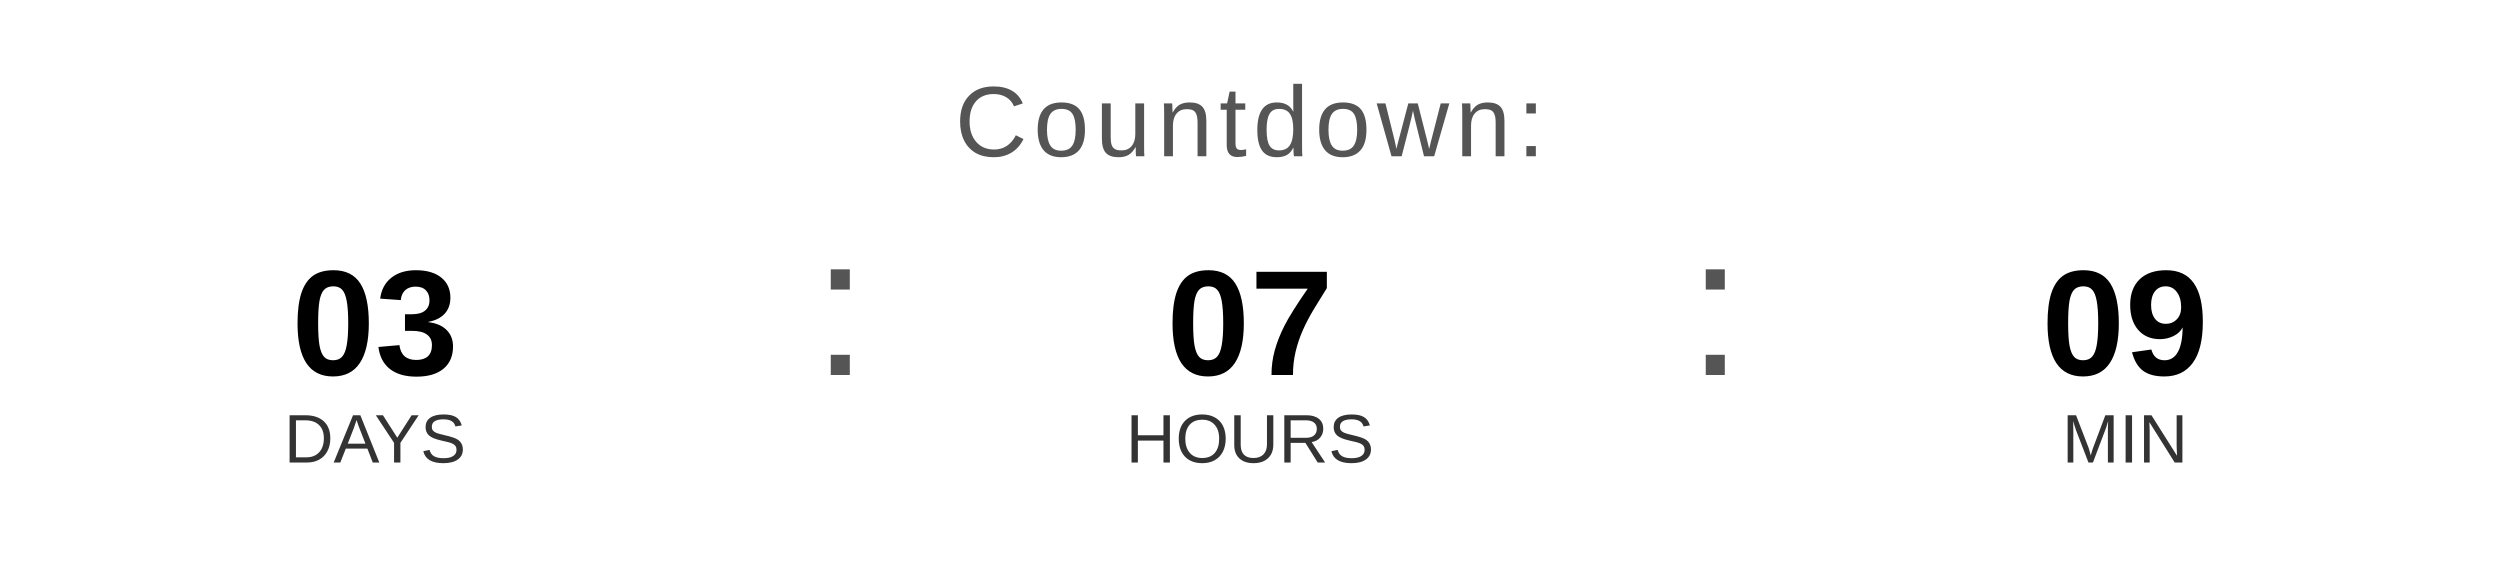
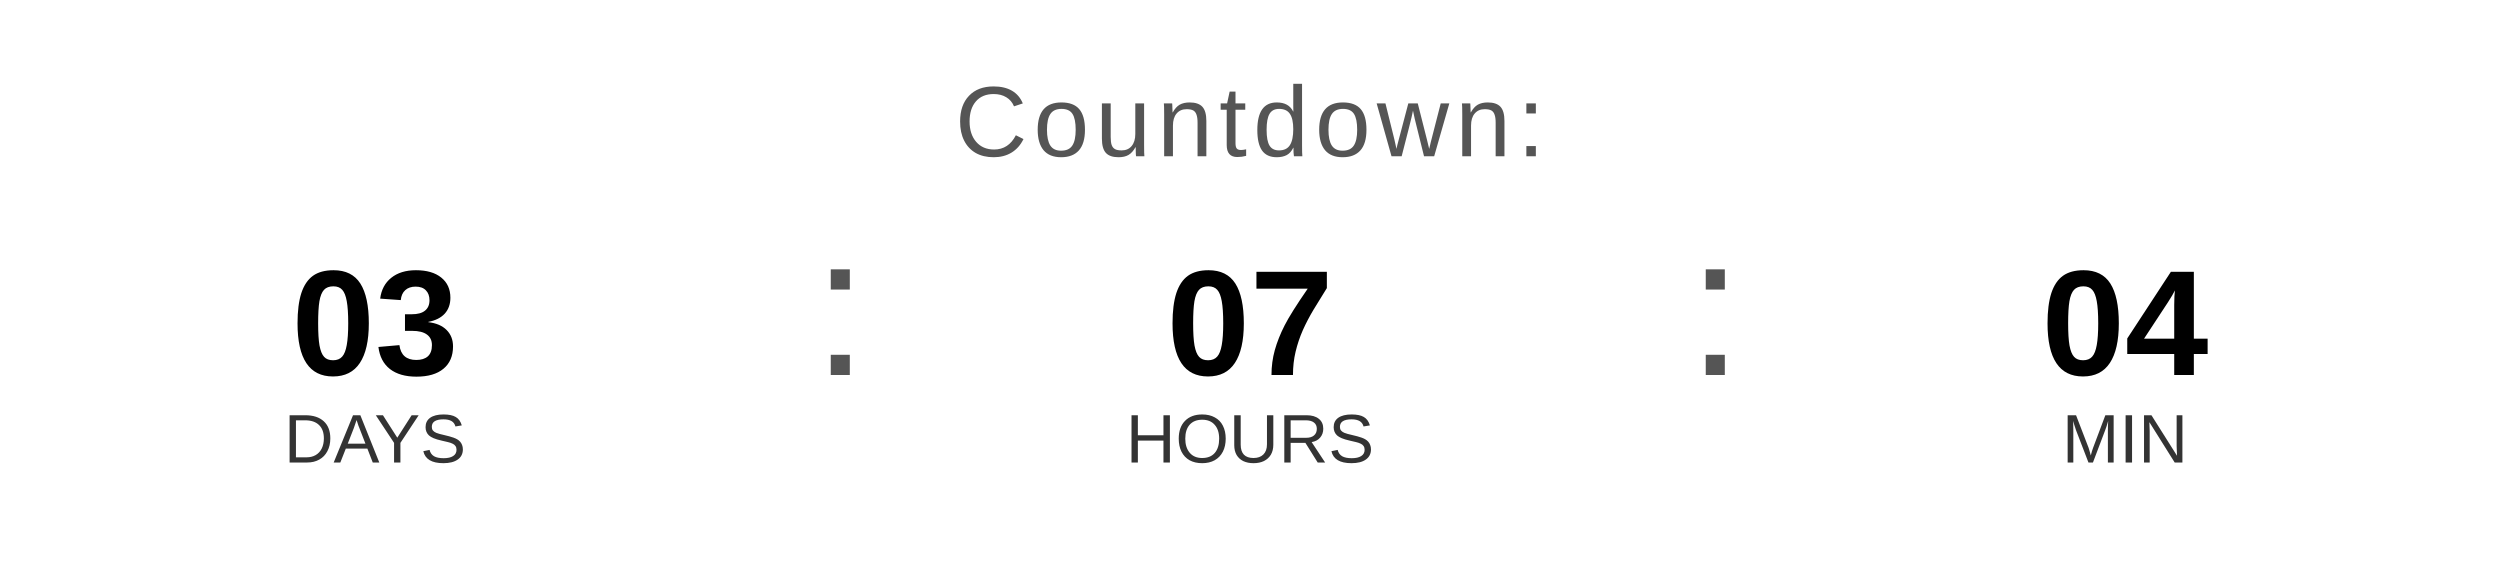
<svg xmlns="http://www.w3.org/2000/svg" width="400" height="90" viewBox="0 0 400 90">
  <text x="200" y="25" font-family="Arial, Helvetica, sans-serif" font-size="16" fill="#555555" text-anchor="middle" letter-spacing="1">
    Countdown:
  </text>
  <text x="60" y="60" font-family="Arial, Helvetica, sans-serif" font-size="24" font-weight="bold" fill="#000000" text-anchor="middle">03</text>
  <text x="60" y="74" font-family="Arial, Helvetica, sans-serif" font-size="11" fill="#333333" text-anchor="middle">DAYS</text>
  <text x="130" y="60" font-family="Arial, sans-serif" font-size="32" fill="#555555">:</text>
  <text x="200" y="60" font-family="Arial, Helvetica, sans-serif" font-size="24" font-weight="bold" fill="#000000" text-anchor="middle">07</text>
  <text x="200" y="74" font-family="Arial, Helvetica, sans-serif" font-size="11" fill="#333333" text-anchor="middle">HOURS</text>
  <text x="270" y="60" font-family="Arial, sans-serif" font-size="32" fill="#555555">:</text>
-   <text x="340" y="60" font-family="Arial, Helvetica, sans-serif" font-size="24" font-weight="bold" fill="#000000" text-anchor="middle">09</text>
+   <text x="340" y="60" font-family="Arial, Helvetica, sans-serif" font-size="24" font-weight="bold" fill="#000000" text-anchor="middle">04</text>
  <text x="340" y="74" font-family="Arial, Helvetica, sans-serif" font-size="11" fill="#333333" text-anchor="middle">MIN</text>
</svg>
